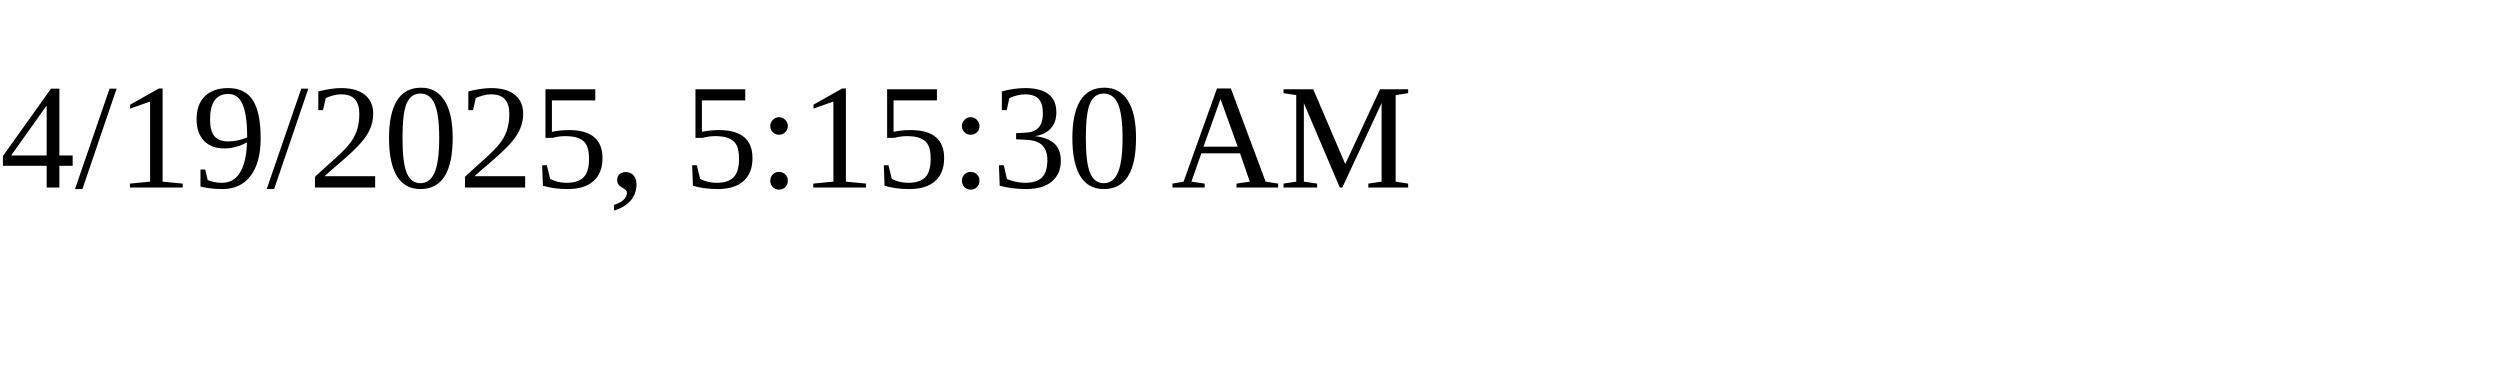
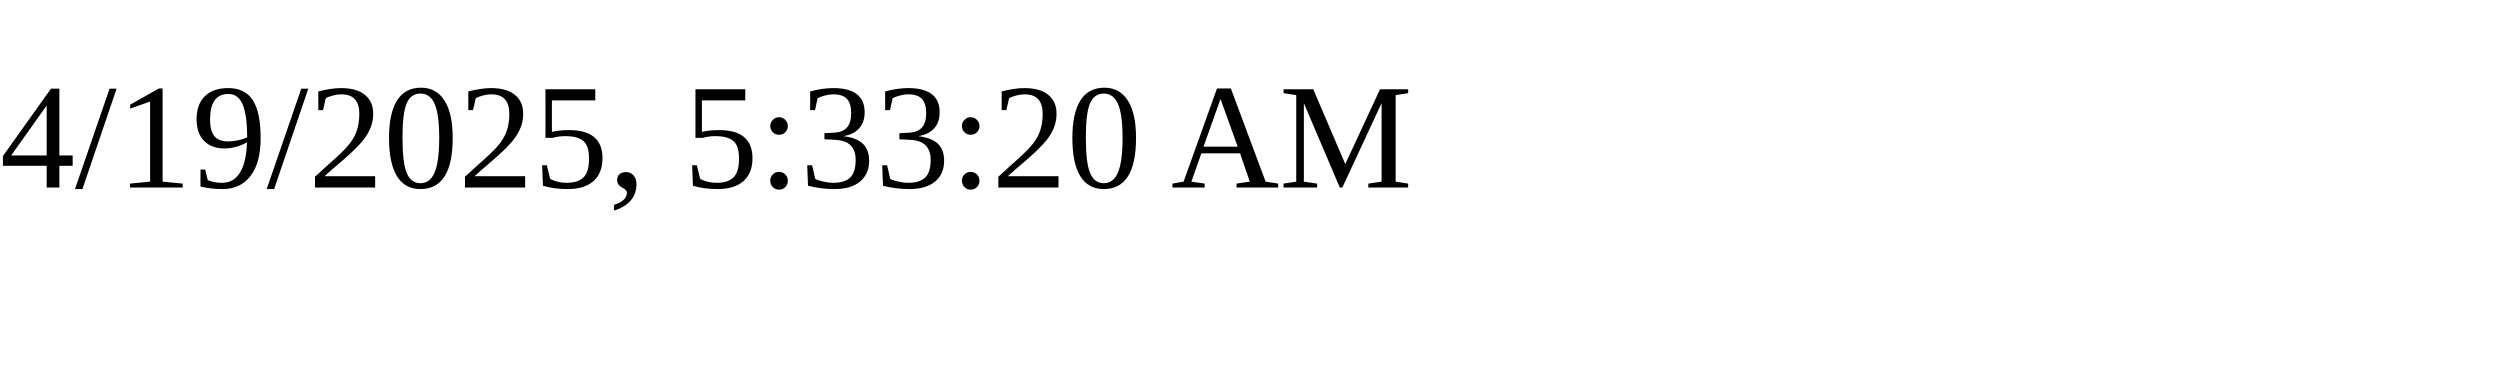
<svg xmlns="http://www.w3.org/2000/svg" height="30" width="200">
-   <text x="0" y="15">4/19/2025, 5:15:30 AM</text>
+   <text x="0" y="15">4/19/2025, 5:33:20 AM</text>
</svg>
